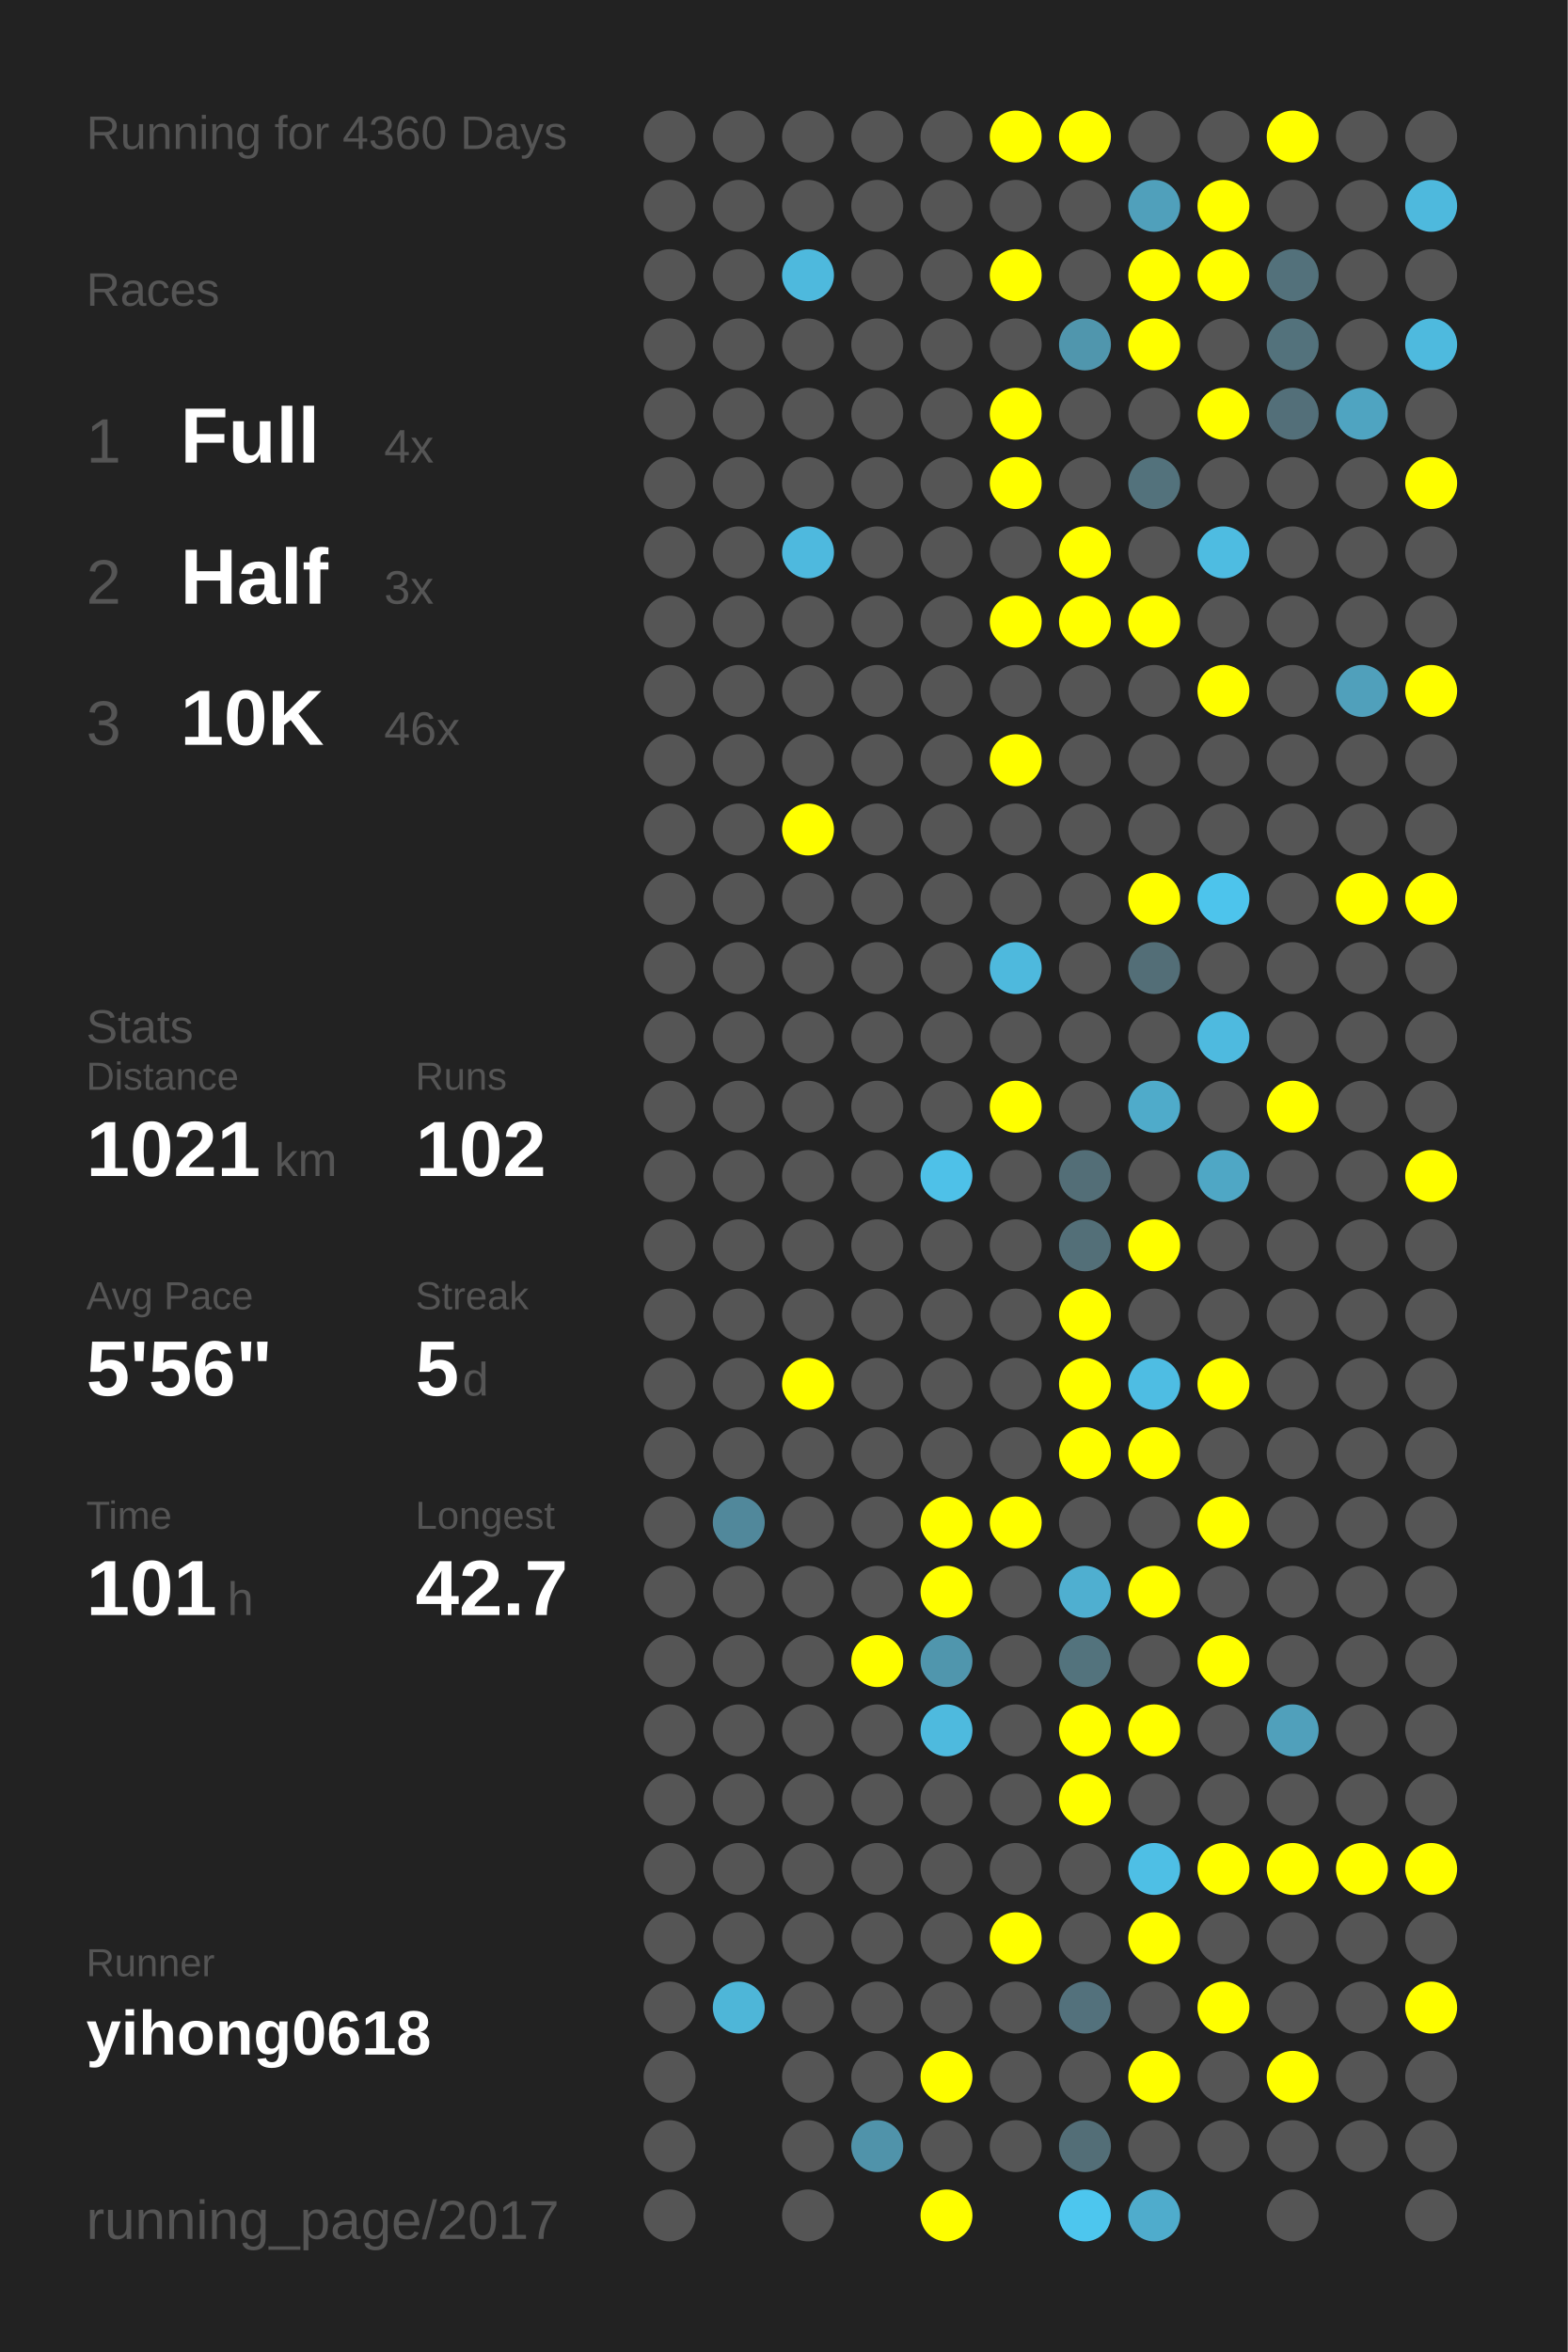
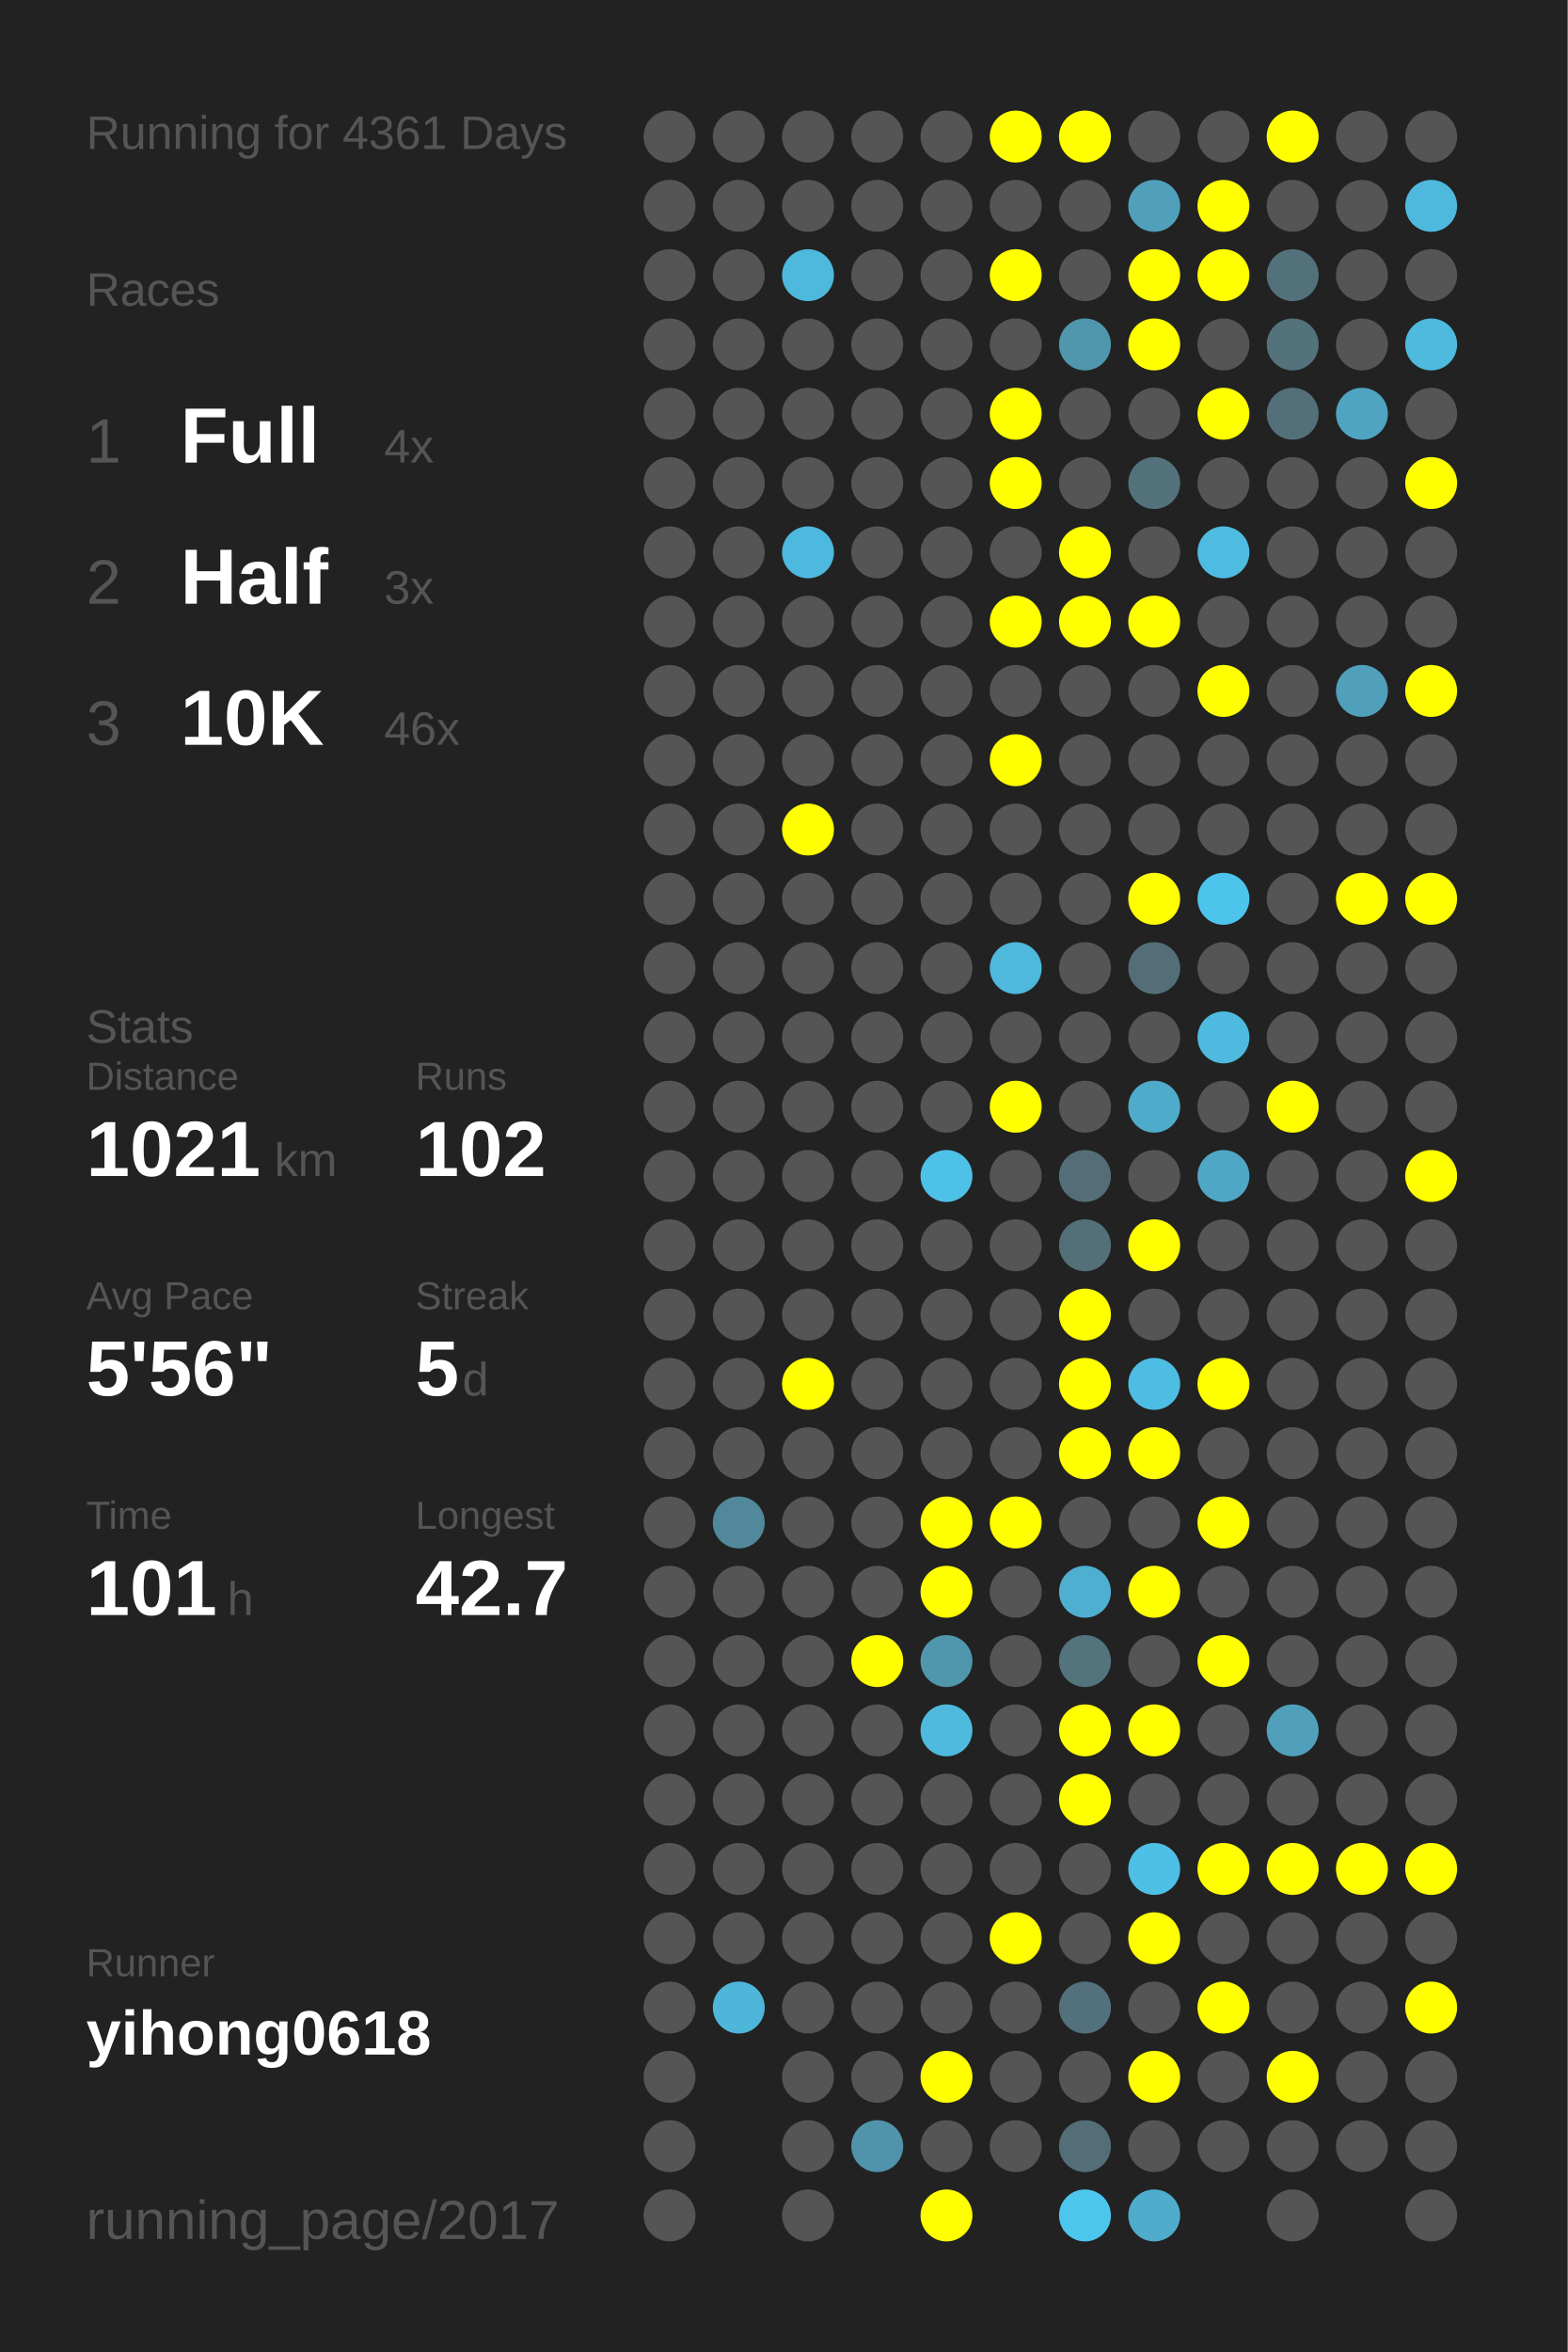
<svg xmlns="http://www.w3.org/2000/svg" baseProfile="full" height="300mm" version="1.1" viewBox="0,0,200,300" width="200mm">
  <defs />
  <rect fill="#222222" height="300" width="200" x="0" y="0" />
-   <text fill="#555555" style="font-size:6px; font-family:Arial;" x="11" y="19">Running for 4360 Days</text>
+   <text fill="#555555" style="font-size:6px; font-family:Arial;" x="11" y="19">Running for 4361 Days</text>
  <text fill="#555555" style="font-size:6px; font-family:Arial;" x="11" y="39">Races</text>
  <text fill="#555555" style="font-size:8px; font-family:Arial;" x="11" y="59">1</text>
  <text fill="#FFFFFF" style="font-size:10px; font-family:Arial; font-weight:bold;" x="23" y="59">Full</text>
  <text fill="#555555" style="font-size:6px; font-family:Arial;" x="49" y="59">4x</text>
  <text fill="#555555" style="font-size:8px; font-family:Arial;" x="11" y="77">2</text>
  <text fill="#FFFFFF" style="font-size:10px; font-family:Arial; font-weight:bold;" x="23" y="77">Half</text>
  <text fill="#555555" style="font-size:6px; font-family:Arial;" x="49" y="77">3x</text>
  <text fill="#555555" style="font-size:8px; font-family:Arial;" x="11" y="95">3</text>
  <text fill="#FFFFFF" style="font-size:10px; font-family:Arial; font-weight:bold;" x="23" y="95">10K</text>
  <text fill="#555555" style="font-size:6px; font-family:Arial;" x="49" y="95">46x</text>
  <text fill="#555555" style="font-size:6px; font-family:Arial;" x="11" y="133">Stats</text>
  <text fill="#555555" style="font-size:5px; font-family:Arial;" x="11" y="139">Distance</text>
  <text fill="#FFFFFF" style="font-size:10px; font-family:Arial; font-weight:bold;" x="11" y="150">1021</text>
  <text fill="#555555" style="font-size:6px; font-family:Arial;" x="35" y="150">km</text>
  <text fill="#555555" style="font-size:5px; font-family:Arial;" x="53" y="139">Runs</text>
  <text fill="#FFFFFF" style="font-size:10px; font-family:Arial; font-weight:bold;" x="53" y="150">102</text>
  <text fill="#555555" style="font-size:5px; font-family:Arial;" x="11" y="167">Avg Pace</text>
  <text fill="#FFFFFF" style="font-size:10px; font-family:Arial; font-weight:bold;" x="11" y="178">5'56"</text>
  <text fill="#555555" style="font-size:5px; font-family:Arial;" x="53" y="167">Streak</text>
  <text fill="#FFFFFF" style="font-size:10px; font-family:Arial; font-weight:bold;" x="53" y="178">5</text>
  <text fill="#555555" style="font-size:6px; font-family:Arial;" x="59" y="178">d</text>
  <text fill="#555555" style="font-size:5px; font-family:Arial;" x="11" y="195">Time</text>
  <text fill="#FFFFFF" style="font-size:10px; font-family:Arial; font-weight:bold;" x="11" y="206">101</text>
  <text fill="#555555" style="font-size:6px; font-family:Arial;" x="29" y="206">h</text>
  <text fill="#555555" style="font-size:5px; font-family:Arial;" x="53" y="195">Longest</text>
  <text fill="#FFFFFF" style="font-size:10px; font-family:Arial; font-weight:bold;" x="53" y="206">42.7</text>
  <text fill="#555555" style="font-size:5px; font-family:Arial;" x="11" y="252.065">Runner</text>
  <text fill="#FFFFFF" style="font-size:8px; font-family:Arial; font-weight:bold;" x="11" y="262.065">yihong0618</text>
  <text fill="#555555" style="font-size:7px; font-family:Arial;" x="11" y="285.581">running_page/2017</text>
  <circle cx="85.417" cy="17.419" fill="#555555" r="3.312" />
  <circle cx="85.417" cy="26.258" fill="#555555" r="3.312" />
  <circle cx="85.417" cy="35.097" fill="#555555" r="3.312" />
  <circle cx="85.417" cy="43.935" fill="#555555" r="3.312" />
  <circle cx="85.417" cy="52.774" fill="#555555" r="3.312" />
  <circle cx="85.417" cy="61.613" fill="#555555" r="3.312" />
  <circle cx="85.417" cy="70.452" fill="#555555" r="3.312" />
  <circle cx="85.417" cy="79.29" fill="#555555" r="3.312" />
  <circle cx="85.417" cy="88.129" fill="#555555" r="3.312" />
  <circle cx="85.417" cy="96.968" fill="#555555" r="3.312" />
  <circle cx="85.417" cy="105.806" fill="#555555" r="3.312" />
  <circle cx="85.417" cy="114.645" fill="#555555" r="3.312" />
  <circle cx="85.417" cy="123.484" fill="#555555" r="3.312" />
  <circle cx="85.417" cy="132.323" fill="#555555" r="3.312" />
  <circle cx="85.417" cy="141.161" fill="#555555" r="3.312" />
  <circle cx="85.417" cy="150" fill="#555555" r="3.312" />
  <circle cx="85.417" cy="158.839" fill="#555555" r="3.312" />
  <circle cx="85.417" cy="167.677" fill="#555555" r="3.312" />
  <circle cx="85.417" cy="176.516" fill="#555555" r="3.312" />
  <circle cx="85.417" cy="185.355" fill="#555555" r="3.312" />
  <circle cx="85.417" cy="194.194" fill="#555555" r="3.312" />
  <circle cx="85.417" cy="203.032" fill="#555555" r="3.312" />
  <circle cx="85.417" cy="211.871" fill="#555555" r="3.312" />
  <circle cx="85.417" cy="220.71" fill="#555555" r="3.312" />
  <circle cx="85.417" cy="229.548" fill="#555555" r="3.312" />
  <circle cx="85.417" cy="238.387" fill="#555555" r="3.312" />
  <circle cx="85.417" cy="247.226" fill="#555555" r="3.312" />
  <circle cx="85.417" cy="256.065" fill="#555555" r="3.312" />
  <circle cx="85.417" cy="264.903" fill="#555555" r="3.312" />
  <circle cx="85.417" cy="273.742" fill="#555555" r="3.312" />
  <circle cx="85.417" cy="282.581" fill="#555555" r="3.312" />
  <circle cx="94.25" cy="17.419" fill="#555555" r="3.312" />
  <circle cx="94.25" cy="26.258" fill="#555555" r="3.312" />
  <circle cx="94.25" cy="35.097" fill="#555555" r="3.312" />
  <circle cx="94.25" cy="43.935" fill="#555555" r="3.312" />
  <circle cx="94.25" cy="52.774" fill="#555555" r="3.312" />
  <circle cx="94.25" cy="61.613" fill="#555555" r="3.312" />
  <circle cx="94.25" cy="70.452" fill="#555555" r="3.312" />
  <circle cx="94.25" cy="79.29" fill="#555555" r="3.312" />
  <circle cx="94.25" cy="88.129" fill="#555555" r="3.312" />
  <circle cx="94.25" cy="96.968" fill="#555555" r="3.312" />
  <circle cx="94.25" cy="105.806" fill="#555555" r="3.312" />
  <circle cx="94.25" cy="114.645" fill="#555555" r="3.312" />
  <circle cx="94.25" cy="123.484" fill="#555555" r="3.312" />
  <circle cx="94.25" cy="132.323" fill="#555555" r="3.312" />
  <circle cx="94.25" cy="141.161" fill="#555555" r="3.312" />
  <circle cx="94.25" cy="150" fill="#555555" r="3.312" />
  <circle cx="94.25" cy="158.839" fill="#555555" r="3.312" />
  <circle cx="94.25" cy="167.677" fill="#555555" r="3.312" />
  <circle cx="94.25" cy="176.516" fill="#555555" r="3.312" />
  <circle cx="94.25" cy="185.355" fill="#555555" r="3.312" />
  <circle cx="94.25" cy="194.194" fill="#51889b" r="3.312" />
  <circle cx="94.25" cy="203.032" fill="#555555" r="3.312" />
  <circle cx="94.25" cy="211.871" fill="#555555" r="3.312" />
  <circle cx="94.25" cy="220.71" fill="#555555" r="3.312" />
  <circle cx="94.25" cy="229.548" fill="#555555" r="3.312" />
  <circle cx="94.25" cy="238.387" fill="#555555" r="3.312" />
  <circle cx="94.25" cy="247.226" fill="#555555" r="3.312" />
  <circle cx="94.25" cy="256.065" fill="#4eb6d8" r="3.312" />
  <circle cx="103.083" cy="17.419" fill="#555555" r="3.312" />
  <circle cx="103.083" cy="26.258" fill="#555555" r="3.312" />
  <circle cx="103.083" cy="35.097" fill="#4eb9dd" r="3.312" />
  <circle cx="103.083" cy="43.935" fill="#555555" r="3.312" />
  <circle cx="103.083" cy="52.774" fill="#555555" r="3.312" />
  <circle cx="103.083" cy="61.613" fill="#555555" r="3.312" />
  <circle cx="103.083" cy="70.452" fill="#4eb9de" r="3.312" />
  <circle cx="103.083" cy="79.29" fill="#555555" r="3.312" />
  <circle cx="103.083" cy="88.129" fill="#555555" r="3.312" />
  <circle cx="103.083" cy="96.968" fill="#555555" r="3.312" />
  <circle cx="103.083" cy="105.806" fill="#FFFF00" r="3.312" />
  <circle cx="103.083" cy="114.645" fill="#555555" r="3.312" />
  <circle cx="103.083" cy="123.484" fill="#555555" r="3.312" />
  <circle cx="103.083" cy="132.323" fill="#555555" r="3.312" />
  <circle cx="103.083" cy="141.161" fill="#555555" r="3.312" />
  <circle cx="103.083" cy="150" fill="#555555" r="3.312" />
  <circle cx="103.083" cy="158.839" fill="#555555" r="3.312" />
  <circle cx="103.083" cy="167.677" fill="#555555" r="3.312" />
  <circle cx="103.083" cy="176.516" fill="#FFFF00" r="3.312" />
  <circle cx="103.083" cy="185.355" fill="#555555" r="3.312" />
  <circle cx="103.083" cy="194.194" fill="#555555" r="3.312" />
  <circle cx="103.083" cy="203.032" fill="#555555" r="3.312" />
  <circle cx="103.083" cy="211.871" fill="#555555" r="3.312" />
  <circle cx="103.083" cy="220.71" fill="#555555" r="3.312" />
  <circle cx="103.083" cy="229.548" fill="#555555" r="3.312" />
  <circle cx="103.083" cy="238.387" fill="#555555" r="3.312" />
  <circle cx="103.083" cy="247.226" fill="#555555" r="3.312" />
  <circle cx="103.083" cy="256.065" fill="#555555" r="3.312" />
  <circle cx="103.083" cy="264.903" fill="#555555" r="3.312" />
  <circle cx="103.083" cy="273.742" fill="#555555" r="3.312" />
  <circle cx="103.083" cy="282.581" fill="#555555" r="3.312" />
  <circle cx="111.917" cy="17.419" fill="#555555" r="3.312" />
  <circle cx="111.917" cy="26.258" fill="#555555" r="3.312" />
  <circle cx="111.917" cy="35.097" fill="#555555" r="3.312" />
  <circle cx="111.917" cy="43.935" fill="#555555" r="3.312" />
  <circle cx="111.917" cy="52.774" fill="#555555" r="3.312" />
  <circle cx="111.917" cy="61.613" fill="#555555" r="3.312" />
  <circle cx="111.917" cy="70.452" fill="#555555" r="3.312" />
  <circle cx="111.917" cy="79.29" fill="#555555" r="3.312" />
  <circle cx="111.917" cy="88.129" fill="#555555" r="3.312" />
  <circle cx="111.917" cy="96.968" fill="#555555" r="3.312" />
  <circle cx="111.917" cy="105.806" fill="#555555" r="3.312" />
  <circle cx="111.917" cy="114.645" fill="#555555" r="3.312" />
  <circle cx="111.917" cy="123.484" fill="#555555" r="3.312" />
  <circle cx="111.917" cy="132.323" fill="#555555" r="3.312" />
  <circle cx="111.917" cy="141.161" fill="#555555" r="3.312" />
  <circle cx="111.917" cy="150" fill="#555555" r="3.312" />
  <circle cx="111.917" cy="158.839" fill="#555555" r="3.312" />
  <circle cx="111.917" cy="167.677" fill="#555555" r="3.312" />
  <circle cx="111.917" cy="176.516" fill="#555555" r="3.312" />
  <circle cx="111.917" cy="185.355" fill="#555555" r="3.312" />
  <circle cx="111.917" cy="194.194" fill="#555555" r="3.312" />
  <circle cx="111.917" cy="203.032" fill="#555555" r="3.312" />
  <circle cx="111.917" cy="211.871" fill="#FFFF00" r="3.312" />
  <circle cx="111.917" cy="220.71" fill="#555555" r="3.312" />
  <circle cx="111.917" cy="229.548" fill="#555555" r="3.312" />
  <circle cx="111.917" cy="238.387" fill="#555555" r="3.312" />
  <circle cx="111.917" cy="247.226" fill="#555555" r="3.312" />
  <circle cx="111.917" cy="256.065" fill="#555555" r="3.312" />
  <circle cx="111.917" cy="264.903" fill="#555555" r="3.312" />
  <circle cx="111.917" cy="273.742" fill="#5093aa" r="3.312" />
  <circle cx="120.75" cy="17.419" fill="#555555" r="3.312" />
  <circle cx="120.75" cy="26.258" fill="#555555" r="3.312" />
  <circle cx="120.75" cy="35.097" fill="#555555" r="3.312" />
  <circle cx="120.75" cy="43.935" fill="#555555" r="3.312" />
  <circle cx="120.75" cy="52.774" fill="#555555" r="3.312" />
  <circle cx="120.75" cy="61.613" fill="#555555" r="3.312" />
  <circle cx="120.75" cy="70.452" fill="#555555" r="3.312" />
  <circle cx="120.75" cy="79.29" fill="#555555" r="3.312" />
  <circle cx="120.75" cy="88.129" fill="#555555" r="3.312" />
  <circle cx="120.75" cy="96.968" fill="#555555" r="3.312" />
  <circle cx="120.75" cy="105.806" fill="#555555" r="3.312" />
  <circle cx="120.75" cy="114.645" fill="#555555" r="3.312" />
  <circle cx="120.75" cy="123.484" fill="#555555" r="3.312" />
  <circle cx="120.75" cy="132.323" fill="#555555" r="3.312" />
  <circle cx="120.75" cy="141.161" fill="#555555" r="3.312" />
  <circle cx="120.75" cy="150" fill="#4ec1e8" r="3.312" />
  <circle cx="120.75" cy="158.839" fill="#555555" r="3.312" />
  <circle cx="120.75" cy="167.677" fill="#555555" r="3.312" />
  <circle cx="120.75" cy="176.516" fill="#555555" r="3.312" />
  <circle cx="120.75" cy="185.355" fill="#555555" r="3.312" />
  <circle cx="120.75" cy="194.194" fill="#FFFF00" r="3.312" />
  <circle cx="120.75" cy="203.032" fill="#FFFF00" r="3.312" />
  <circle cx="120.75" cy="211.871" fill="#5096ad" r="3.312" />
  <circle cx="120.75" cy="220.71" fill="#4ebade" r="3.312" />
  <circle cx="120.75" cy="229.548" fill="#555555" r="3.312" />
  <circle cx="120.75" cy="238.387" fill="#555555" r="3.312" />
  <circle cx="120.75" cy="247.226" fill="#555555" r="3.312" />
  <circle cx="120.75" cy="256.065" fill="#555555" r="3.312" />
  <circle cx="120.75" cy="264.903" fill="#FFFF00" r="3.312" />
  <circle cx="120.75" cy="273.742" fill="#555555" r="3.312" />
  <circle cx="120.75" cy="282.581" fill="#FFFF00" r="3.312" />
  <circle cx="129.583" cy="17.419" fill="#FFFF00" r="3.312" />
  <circle cx="129.583" cy="26.258" fill="#555555" r="3.312" />
  <circle cx="129.583" cy="35.097" fill="#FFFF00" r="3.312" />
  <circle cx="129.583" cy="43.935" fill="#555555" r="3.312" />
  <circle cx="129.583" cy="52.774" fill="#FFFF00" r="3.312" />
  <circle cx="129.583" cy="61.613" fill="#FFFF00" r="3.312" />
  <circle cx="129.583" cy="70.452" fill="#555555" r="3.312" />
  <circle cx="129.583" cy="79.29" fill="#FFFF00" r="3.312" />
  <circle cx="129.583" cy="88.129" fill="#555555" r="3.312" />
  <circle cx="129.583" cy="96.968" fill="#FFFF00" r="3.312" />
  <circle cx="129.583" cy="105.806" fill="#555555" r="3.312" />
  <circle cx="129.583" cy="114.645" fill="#555555" r="3.312" />
  <circle cx="129.583" cy="123.484" fill="#4eb9dd" r="3.312" />
  <circle cx="129.583" cy="132.323" fill="#555555" r="3.312" />
  <circle cx="129.583" cy="141.161" fill="#FFFF00" r="3.312" />
  <circle cx="129.583" cy="150" fill="#555555" r="3.312" />
  <circle cx="129.583" cy="158.839" fill="#555555" r="3.312" />
  <circle cx="129.583" cy="167.677" fill="#555555" r="3.312" />
  <circle cx="129.583" cy="176.516" fill="#555555" r="3.312" />
  <circle cx="129.583" cy="185.355" fill="#555555" r="3.312" />
  <circle cx="129.583" cy="194.194" fill="#FFFF00" r="3.312" />
  <circle cx="129.583" cy="203.032" fill="#555555" r="3.312" />
  <circle cx="129.583" cy="211.871" fill="#555555" r="3.312" />
  <circle cx="129.583" cy="220.71" fill="#555555" r="3.312" />
  <circle cx="129.583" cy="229.548" fill="#555555" r="3.312" />
  <circle cx="129.583" cy="238.387" fill="#555555" r="3.312" />
  <circle cx="129.583" cy="247.226" fill="#FFFF00" r="3.312" />
  <circle cx="129.583" cy="256.065" fill="#555555" r="3.312" />
  <circle cx="129.583" cy="264.903" fill="#555555" r="3.312" />
  <circle cx="129.583" cy="273.742" fill="#555555" r="3.312" />
  <circle cx="138.417" cy="17.419" fill="#FFFF00" r="3.312" />
  <circle cx="138.417" cy="26.258" fill="#555555" r="3.312" />
  <circle cx="138.417" cy="35.097" fill="#555555" r="3.312" />
  <circle cx="138.417" cy="43.935" fill="#5096ad" r="3.312" />
  <circle cx="138.417" cy="52.774" fill="#555555" r="3.312" />
  <circle cx="138.417" cy="61.613" fill="#555555" r="3.312" />
  <circle cx="138.417" cy="70.452" fill="#FFFF00" r="3.312" />
  <circle cx="138.417" cy="79.29" fill="#FFFF00" r="3.312" />
  <circle cx="138.417" cy="88.129" fill="#555555" r="3.312" />
  <circle cx="138.417" cy="96.968" fill="#555555" r="3.312" />
  <circle cx="138.417" cy="105.806" fill="#555555" r="3.312" />
  <circle cx="138.417" cy="114.645" fill="#555555" r="3.312" />
  <circle cx="138.417" cy="123.484" fill="#555555" r="3.312" />
  <circle cx="138.417" cy="132.323" fill="#555555" r="3.312" />
  <circle cx="138.417" cy="141.161" fill="#555555" r="3.312" />
  <circle cx="138.417" cy="150" fill="#536e77" r="3.312" />
  <circle cx="138.417" cy="158.839" fill="#536f78" r="3.312" />
  <circle cx="138.417" cy="167.677" fill="#FFFF00" r="3.312" />
  <circle cx="138.417" cy="176.516" fill="#FFFF00" r="3.312" />
  <circle cx="138.417" cy="185.355" fill="#FFFF00" r="3.312" />
  <circle cx="138.417" cy="194.194" fill="#555555" r="3.312" />
  <circle cx="138.417" cy="203.032" fill="#4fafd0" r="3.312" />
  <circle cx="138.417" cy="211.871" fill="#53737d" r="3.312" />
  <circle cx="138.417" cy="220.71" fill="#FFFF00" r="3.312" />
  <circle cx="138.417" cy="229.548" fill="#FFFF00" r="3.312" />
  <circle cx="138.417" cy="238.387" fill="#555555" r="3.312" />
  <circle cx="138.417" cy="247.226" fill="#555555" r="3.312" />
  <circle cx="138.417" cy="256.065" fill="#53717c" r="3.312" />
  <circle cx="138.417" cy="264.903" fill="#555555" r="3.312" />
  <circle cx="138.417" cy="273.742" fill="#536e77" r="3.312" />
  <circle cx="138.417" cy="282.581" fill="#4dc6ee" r="3.312" />
  <circle cx="147.25" cy="17.419" fill="#555555" r="3.312" />
  <circle cx="147.25" cy="26.258" fill="#50a0bb" r="3.312" />
  <circle cx="147.25" cy="35.097" fill="#FFFF00" r="3.312" />
  <circle cx="147.25" cy="43.935" fill="#FFFF00" r="3.312" />
  <circle cx="147.25" cy="52.774" fill="#555555" r="3.312" />
  <circle cx="147.25" cy="61.613" fill="#53727c" r="3.312" />
  <circle cx="147.25" cy="70.452" fill="#555555" r="3.312" />
  <circle cx="147.25" cy="79.29" fill="#FFFF00" r="3.312" />
  <circle cx="147.25" cy="88.129" fill="#555555" r="3.312" />
  <circle cx="147.25" cy="96.968" fill="#555555" r="3.312" />
  <circle cx="147.25" cy="105.806" fill="#555555" r="3.312" />
  <circle cx="147.25" cy="114.645" fill="#FFFF00" r="3.312" />
  <circle cx="147.25" cy="123.484" fill="#536e77" r="3.312" />
  <circle cx="147.25" cy="132.323" fill="#555555" r="3.312" />
  <circle cx="147.25" cy="141.161" fill="#4fabca" r="3.312" />
  <circle cx="147.25" cy="150" fill="#555555" r="3.312" />
  <circle cx="147.25" cy="158.839" fill="#FFFF00" r="3.312" />
  <circle cx="147.25" cy="167.677" fill="#555555" r="3.312" />
  <circle cx="147.25" cy="176.516" fill="#4ebde3" r="3.312" />
  <circle cx="147.25" cy="185.355" fill="#FFFF00" r="3.312" />
  <circle cx="147.25" cy="194.194" fill="#555555" r="3.312" />
  <circle cx="147.25" cy="203.032" fill="#FFFF00" r="3.312" />
  <circle cx="147.25" cy="211.871" fill="#555555" r="3.312" />
  <circle cx="147.25" cy="220.71" fill="#FFFF00" r="3.312" />
  <circle cx="147.25" cy="229.548" fill="#555555" r="3.312" />
  <circle cx="147.25" cy="238.387" fill="#4ebfe5" r="3.312" />
  <circle cx="147.25" cy="247.226" fill="#FFFF00" r="3.312" />
  <circle cx="147.25" cy="256.065" fill="#555555" r="3.312" />
  <circle cx="147.25" cy="264.903" fill="#FFFF00" r="3.312" />
  <circle cx="147.25" cy="273.742" fill="#555555" r="3.312" />
  <circle cx="147.25" cy="282.581" fill="#4faccc" r="3.312" />
  <circle cx="156.083" cy="17.419" fill="#555555" r="3.312" />
  <circle cx="156.083" cy="26.258" fill="#FFFF00" r="3.312" />
  <circle cx="156.083" cy="35.097" fill="#FFFF00" r="3.312" />
  <circle cx="156.083" cy="43.935" fill="#555555" r="3.312" />
  <circle cx="156.083" cy="52.774" fill="#FFFF00" r="3.312" />
  <circle cx="156.083" cy="61.613" fill="#555555" r="3.312" />
  <circle cx="156.083" cy="70.452" fill="#4ebce1" r="3.312" />
  <circle cx="156.083" cy="79.29" fill="#555555" r="3.312" />
  <circle cx="156.083" cy="88.129" fill="#FFFF00" r="3.312" />
  <circle cx="156.083" cy="96.968" fill="#555555" r="3.312" />
  <circle cx="156.083" cy="105.806" fill="#555555" r="3.312" />
  <circle cx="156.083" cy="114.645" fill="#4dc4ec" r="3.312" />
  <circle cx="156.083" cy="123.484" fill="#555555" r="3.312" />
  <circle cx="156.083" cy="132.323" fill="#4ebadf" r="3.312" />
  <circle cx="156.083" cy="141.161" fill="#555555" r="3.312" />
  <circle cx="156.083" cy="150" fill="#4fa7c5" r="3.312" />
  <circle cx="156.083" cy="158.839" fill="#555555" r="3.312" />
  <circle cx="156.083" cy="167.677" fill="#555555" r="3.312" />
  <circle cx="156.083" cy="176.516" fill="#FFFF00" r="3.312" />
  <circle cx="156.083" cy="185.355" fill="#555555" r="3.312" />
  <circle cx="156.083" cy="194.194" fill="#FFFF00" r="3.312" />
  <circle cx="156.083" cy="203.032" fill="#555555" r="3.312" />
  <circle cx="156.083" cy="211.871" fill="#FFFF00" r="3.312" />
  <circle cx="156.083" cy="220.71" fill="#555555" r="3.312" />
  <circle cx="156.083" cy="229.548" fill="#555555" r="3.312" />
  <circle cx="156.083" cy="238.387" fill="#FFFF00" r="3.312" />
  <circle cx="156.083" cy="247.226" fill="#555555" r="3.312" />
  <circle cx="156.083" cy="256.065" fill="#FFFF00" r="3.312" />
  <circle cx="156.083" cy="264.903" fill="#555555" r="3.312" />
  <circle cx="156.083" cy="273.742" fill="#555555" r="3.312" />
  <circle cx="164.917" cy="17.419" fill="#FFFF00" r="3.312" />
  <circle cx="164.917" cy="26.258" fill="#555555" r="3.312" />
  <circle cx="164.917" cy="35.097" fill="#53717b" r="3.312" />
  <circle cx="164.917" cy="43.935" fill="#53727c" r="3.312" />
  <circle cx="164.917" cy="52.774" fill="#536f79" r="3.312" />
  <circle cx="164.917" cy="61.613" fill="#555555" r="3.312" />
  <circle cx="164.917" cy="70.452" fill="#555555" r="3.312" />
  <circle cx="164.917" cy="79.29" fill="#555555" r="3.312" />
  <circle cx="164.917" cy="88.129" fill="#555555" r="3.312" />
  <circle cx="164.917" cy="96.968" fill="#555555" r="3.312" />
  <circle cx="164.917" cy="105.806" fill="#555555" r="3.312" />
  <circle cx="164.917" cy="114.645" fill="#555555" r="3.312" />
  <circle cx="164.917" cy="123.484" fill="#555555" r="3.312" />
  <circle cx="164.917" cy="132.323" fill="#555555" r="3.312" />
  <circle cx="164.917" cy="141.161" fill="#FFFF00" r="3.312" />
  <circle cx="164.917" cy="150" fill="#555555" r="3.312" />
  <circle cx="164.917" cy="158.839" fill="#555555" r="3.312" />
  <circle cx="164.917" cy="167.677" fill="#555555" r="3.312" />
  <circle cx="164.917" cy="176.516" fill="#555555" r="3.312" />
  <circle cx="164.917" cy="185.355" fill="#555555" r="3.312" />
  <circle cx="164.917" cy="194.194" fill="#555555" r="3.312" />
  <circle cx="164.917" cy="203.032" fill="#555555" r="3.312" />
  <circle cx="164.917" cy="211.871" fill="#555555" r="3.312" />
  <circle cx="164.917" cy="220.71" fill="#50a0bb" r="3.312" />
  <circle cx="164.917" cy="229.548" fill="#555555" r="3.312" />
  <circle cx="164.917" cy="238.387" fill="#FFFF00" r="3.312" />
  <circle cx="164.917" cy="247.226" fill="#555555" r="3.312" />
  <circle cx="164.917" cy="256.065" fill="#555555" r="3.312" />
  <circle cx="164.917" cy="264.903" fill="#FFFF00" r="3.312" />
  <circle cx="164.917" cy="273.742" fill="#555555" r="3.312" />
  <circle cx="164.917" cy="282.581" fill="#555555" r="3.312" />
  <circle cx="173.75" cy="17.419" fill="#555555" r="3.312" />
  <circle cx="173.75" cy="26.258" fill="#555555" r="3.312" />
  <circle cx="173.75" cy="35.097" fill="#555555" r="3.312" />
  <circle cx="173.75" cy="43.935" fill="#555555" r="3.312" />
  <circle cx="173.75" cy="52.774" fill="#4fa4c1" r="3.312" />
  <circle cx="173.75" cy="61.613" fill="#555555" r="3.312" />
  <circle cx="173.75" cy="70.452" fill="#555555" r="3.312" />
  <circle cx="173.75" cy="79.29" fill="#555555" r="3.312" />
  <circle cx="173.75" cy="88.129" fill="#50a0bb" r="3.312" />
  <circle cx="173.75" cy="96.968" fill="#555555" r="3.312" />
  <circle cx="173.75" cy="105.806" fill="#555555" r="3.312" />
  <circle cx="173.75" cy="114.645" fill="#FFFF00" r="3.312" />
  <circle cx="173.75" cy="123.484" fill="#555555" r="3.312" />
  <circle cx="173.75" cy="132.323" fill="#555555" r="3.312" />
  <circle cx="173.75" cy="141.161" fill="#555555" r="3.312" />
  <circle cx="173.75" cy="150" fill="#555555" r="3.312" />
  <circle cx="173.75" cy="158.839" fill="#555555" r="3.312" />
  <circle cx="173.75" cy="167.677" fill="#555555" r="3.312" />
  <circle cx="173.75" cy="176.516" fill="#555555" r="3.312" />
  <circle cx="173.75" cy="185.355" fill="#555555" r="3.312" />
  <circle cx="173.75" cy="194.194" fill="#555555" r="3.312" />
  <circle cx="173.75" cy="203.032" fill="#555555" r="3.312" />
  <circle cx="173.75" cy="211.871" fill="#555555" r="3.312" />
  <circle cx="173.75" cy="220.71" fill="#555555" r="3.312" />
  <circle cx="173.75" cy="229.548" fill="#555555" r="3.312" />
  <circle cx="173.75" cy="238.387" fill="#FFFF00" r="3.312" />
  <circle cx="173.75" cy="247.226" fill="#555555" r="3.312" />
  <circle cx="173.75" cy="256.065" fill="#555555" r="3.312" />
  <circle cx="173.75" cy="264.903" fill="#555555" r="3.312" />
  <circle cx="173.75" cy="273.742" fill="#555555" r="3.312" />
  <circle cx="182.583" cy="17.419" fill="#555555" r="3.312" />
  <circle cx="182.583" cy="26.258" fill="#4eb9dd" r="3.312" />
  <circle cx="182.583" cy="35.097" fill="#555555" r="3.312" />
  <circle cx="182.583" cy="43.935" fill="#4ebade" r="3.312" />
  <circle cx="182.583" cy="52.774" fill="#555555" r="3.312" />
  <circle cx="182.583" cy="61.613" fill="#FFFF00" r="3.312" />
  <circle cx="182.583" cy="70.452" fill="#555555" r="3.312" />
  <circle cx="182.583" cy="79.29" fill="#555555" r="3.312" />
  <circle cx="182.583" cy="88.129" fill="#FFFF00" r="3.312" />
  <circle cx="182.583" cy="96.968" fill="#555555" r="3.312" />
  <circle cx="182.583" cy="105.806" fill="#555555" r="3.312" />
  <circle cx="182.583" cy="114.645" fill="#FFFF00" r="3.312" />
  <circle cx="182.583" cy="123.484" fill="#555555" r="3.312" />
  <circle cx="182.583" cy="132.323" fill="#555555" r="3.312" />
  <circle cx="182.583" cy="141.161" fill="#555555" r="3.312" />
  <circle cx="182.583" cy="150" fill="#FFFF00" r="3.312" />
  <circle cx="182.583" cy="158.839" fill="#555555" r="3.312" />
  <circle cx="182.583" cy="167.677" fill="#555555" r="3.312" />
  <circle cx="182.583" cy="176.516" fill="#555555" r="3.312" />
  <circle cx="182.583" cy="185.355" fill="#555555" r="3.312" />
  <circle cx="182.583" cy="194.194" fill="#555555" r="3.312" />
  <circle cx="182.583" cy="203.032" fill="#555555" r="3.312" />
  <circle cx="182.583" cy="211.871" fill="#555555" r="3.312" />
  <circle cx="182.583" cy="220.71" fill="#555555" r="3.312" />
  <circle cx="182.583" cy="229.548" fill="#555555" r="3.312" />
  <circle cx="182.583" cy="238.387" fill="#FFFF00" r="3.312" />
  <circle cx="182.583" cy="247.226" fill="#555555" r="3.312" />
  <circle cx="182.583" cy="256.065" fill="#FFFF00" r="3.312" />
  <circle cx="182.583" cy="264.903" fill="#555555" r="3.312" />
  <circle cx="182.583" cy="273.742" fill="#555555" r="3.312" />
  <circle cx="182.583" cy="282.581" fill="#555555" r="3.312" />
</svg>
